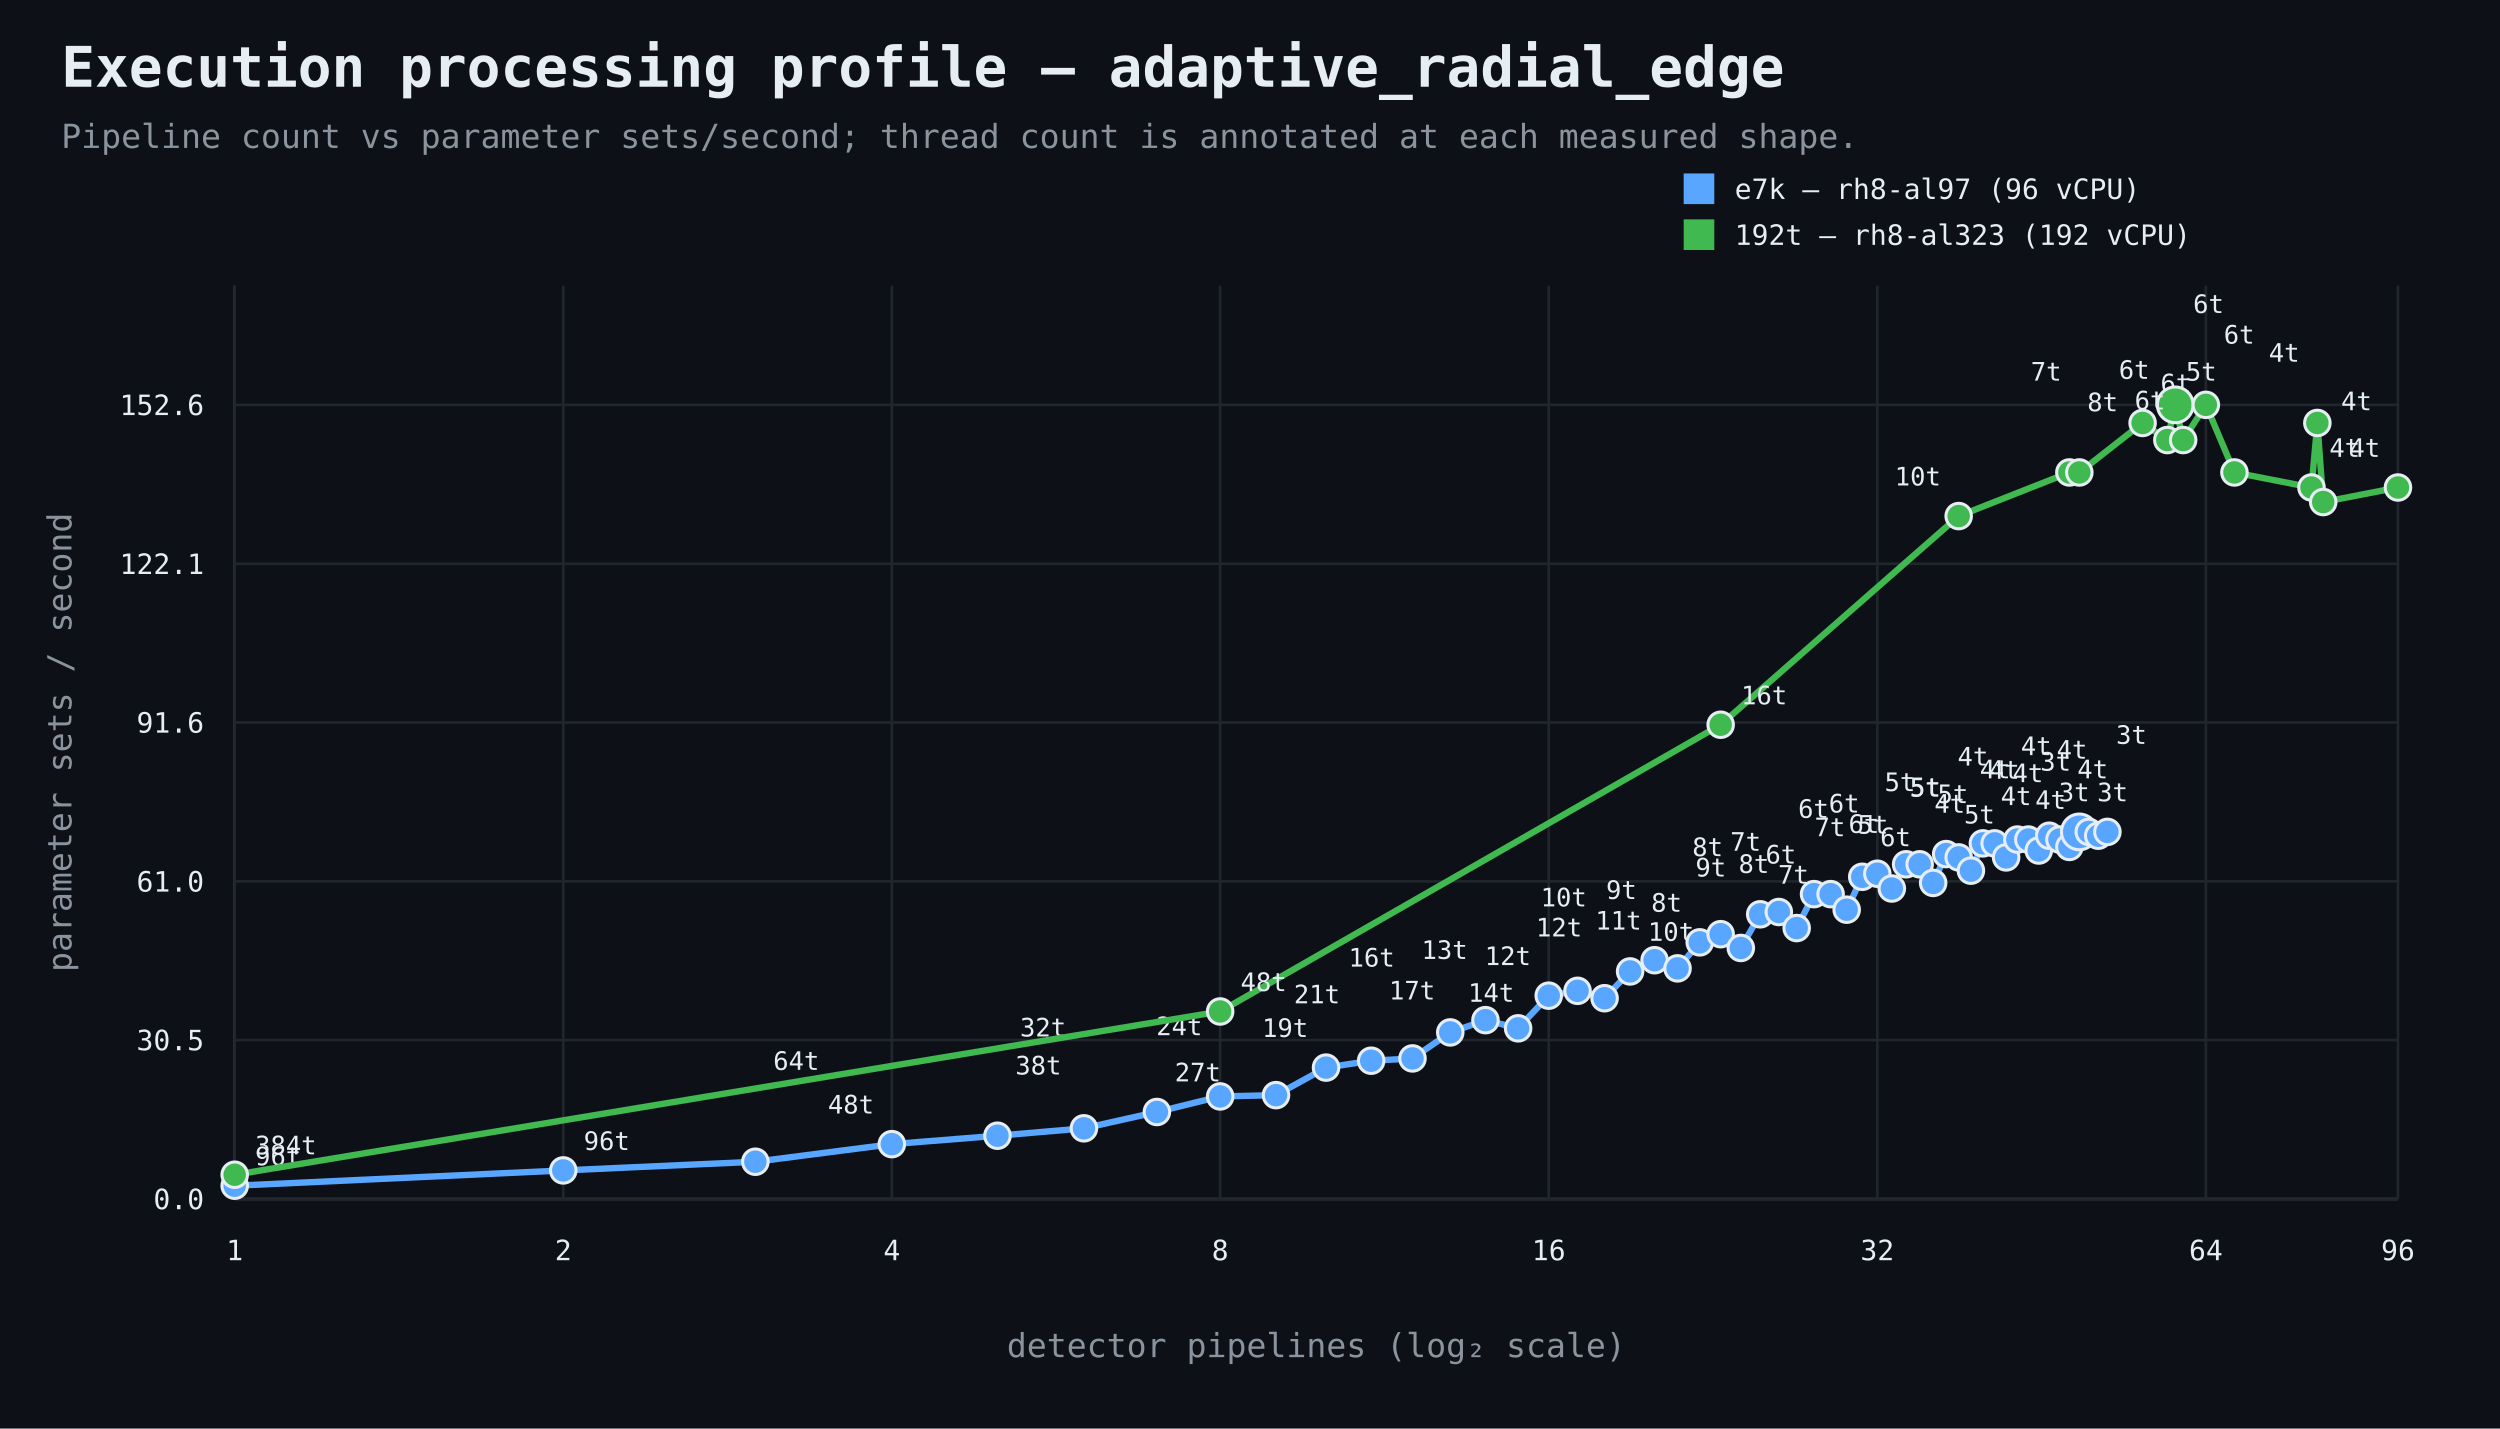
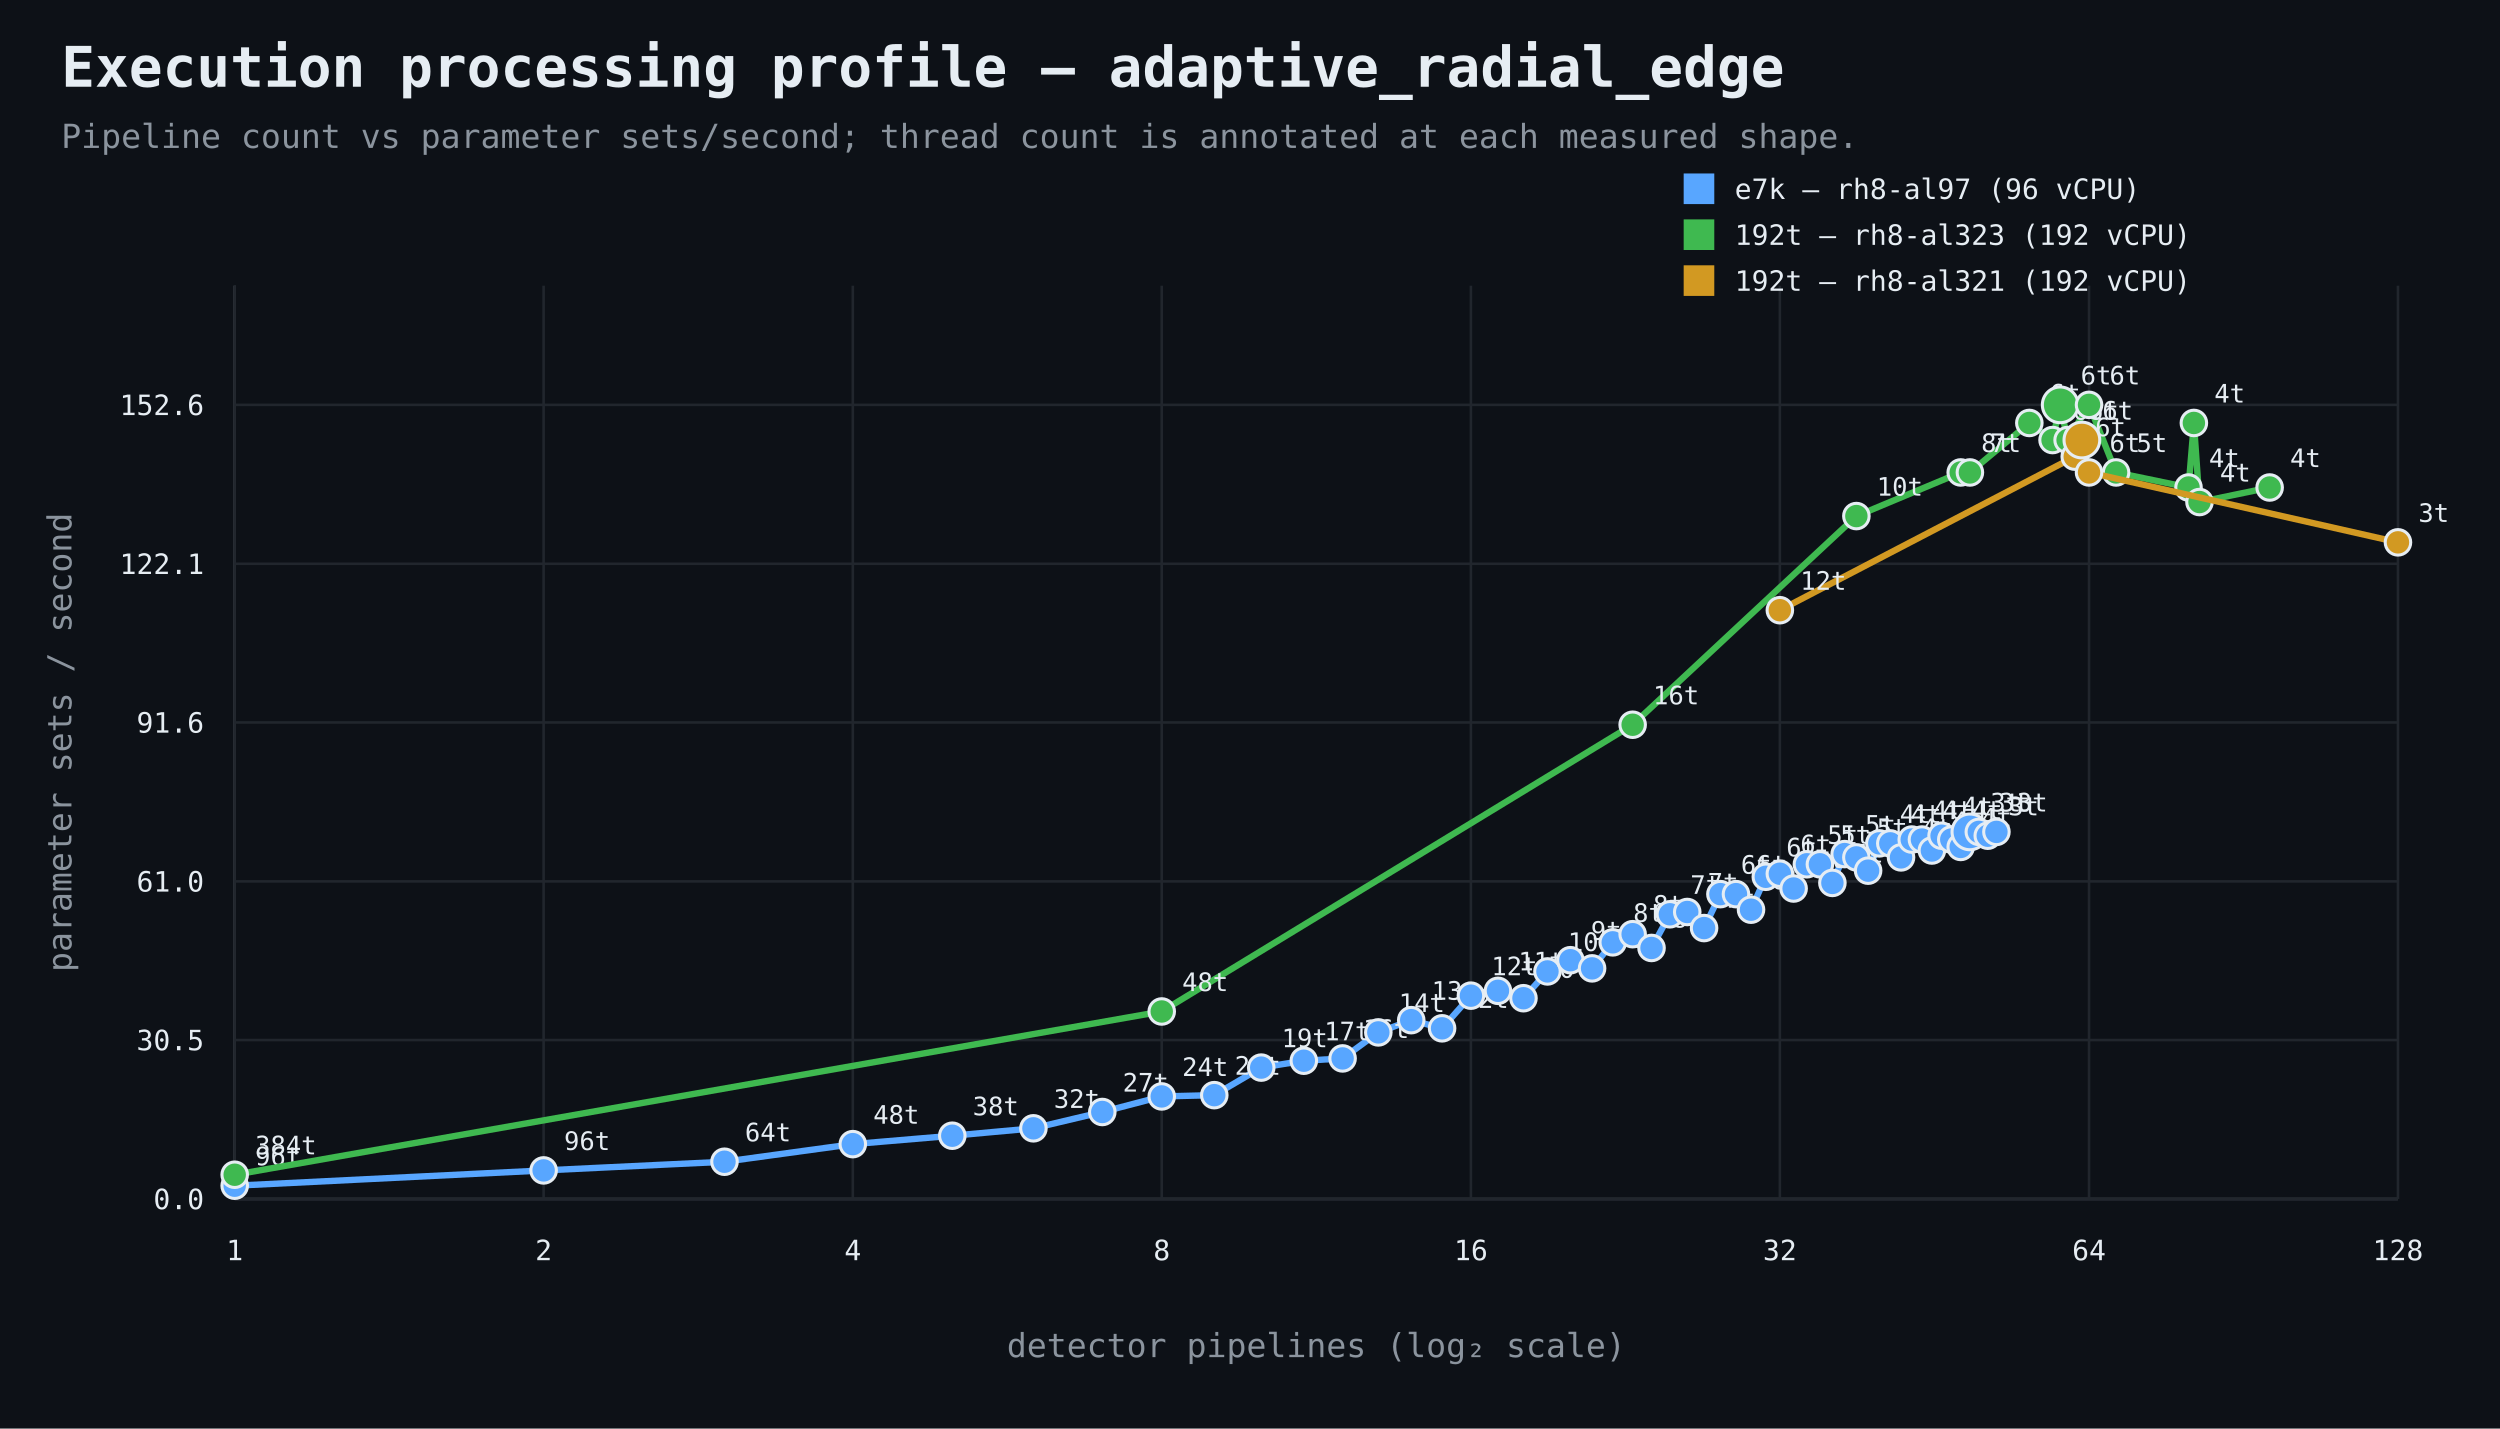
<svg xmlns="http://www.w3.org/2000/svg" width="980" height="560" viewBox="0 0 980 560">
  <rect width="100%" height="100%" fill="#0d1117" />
  <style>text{font-family:ui-monospace,SFMono-Regular,Consolas,monospace;fill:#e6edf3}.muted{fill:#8b949e}.axis{stroke:#484f58;stroke-width:1}.grid{stroke:#21262d;stroke-width:1}.point{stroke:#e6edf3;stroke-width:1.2}</style>
  <text x="24" y="34" font-size="22" font-weight="700">Execution processing profile — adaptive_radial_edge</text>
  <text x="24" y="58" font-size="13" class="muted">Pipeline count vs parameter sets/second; thread count is annotated at each measured shape.</text>
  <line x1="92" y1="470" x2="940" y2="470" class="axis" />
  <line x1="92" y1="112" x2="92" y2="470" class="axis" />
  <line x1="92" y1="470.0" x2="940" y2="470.0" class="grid" />
  <text x="80" y="474.0" text-anchor="end" font-size="11">0.0</text>
  <line x1="92" y1="407.7" x2="940" y2="407.7" class="grid" />
  <text x="80" y="411.7" text-anchor="end" font-size="11">30.5</text>
  <line x1="92" y1="345.5" x2="940" y2="345.5" class="grid" />
  <text x="80" y="349.5" text-anchor="end" font-size="11">61.0</text>
  <line x1="92" y1="283.2" x2="940" y2="283.2" class="grid" />
  <text x="80" y="287.2" text-anchor="end" font-size="11">91.6</text>
  <line x1="92" y1="221.0" x2="940" y2="221.0" class="grid" />
  <text x="80" y="225.0" text-anchor="end" font-size="11">122.1</text>
  <line x1="92" y1="158.7" x2="940" y2="158.7" class="grid" />
  <text x="80" y="162.7" text-anchor="end" font-size="11">152.6</text>
  <line x1="92.0" y1="112" x2="92.0" y2="470" class="grid" />
  <text x="92.0" y="494" text-anchor="middle" font-size="11">1</text>
-   <line x1="220.8" y1="112" x2="220.8" y2="470" class="grid" />
-   <text x="220.8" y="494" text-anchor="middle" font-size="11">2</text>
-   <line x1="349.6" y1="112" x2="349.6" y2="470" class="grid" />
-   <text x="349.6" y="494" text-anchor="middle" font-size="11">4</text>
-   <line x1="478.3" y1="112" x2="478.3" y2="470" class="grid" />
-   <text x="478.3" y="494" text-anchor="middle" font-size="11">8</text>
-   <line x1="607.1" y1="112" x2="607.1" y2="470" class="grid" />
-   <text x="607.1" y="494" text-anchor="middle" font-size="11">16</text>
-   <line x1="735.9" y1="112" x2="735.9" y2="470" class="grid" />
-   <text x="735.9" y="494" text-anchor="middle" font-size="11">32</text>
-   <line x1="864.7" y1="112" x2="864.7" y2="470" class="grid" />
-   <text x="864.7" y="494" text-anchor="middle" font-size="11">64</text>
+   <line x1="213.1" y1="112" x2="213.1" y2="470" class="grid" />
+   <text x="213.1" y="494" text-anchor="middle" font-size="11">2</text>
+   <line x1="334.3" y1="112" x2="334.3" y2="470" class="grid" />
+   <text x="334.3" y="494" text-anchor="middle" font-size="11">4</text>
+   <line x1="455.4" y1="112" x2="455.4" y2="470" class="grid" />
+   <text x="455.4" y="494" text-anchor="middle" font-size="11">8</text>
+   <line x1="576.6" y1="112" x2="576.6" y2="470" class="grid" />
+   <text x="576.6" y="494" text-anchor="middle" font-size="11">16</text>
+   <line x1="697.7" y1="112" x2="697.7" y2="470" class="grid" />
+   <text x="697.7" y="494" text-anchor="middle" font-size="11">32</text>
+   <line x1="818.9" y1="112" x2="818.9" y2="470" class="grid" />
+   <text x="818.9" y="494" text-anchor="middle" font-size="11">64</text>
  <line x1="940.0" y1="112" x2="940.0" y2="470" class="grid" />
-   <text x="940.0" y="494" text-anchor="middle" font-size="11">96</text>
+   <text x="940.0" y="494" text-anchor="middle" font-size="11">128</text>
  <text x="516.0" y="532" text-anchor="middle" font-size="13" class="muted">detector pipelines (log₂ scale)</text>
  <text x="28" y="291.0" text-anchor="middle" font-size="13" class="muted" transform="rotate(-90 28 291.0)">parameter sets / second</text>
-   <path d="M 92.0 464.8 L 220.8 458.8 L 296.1 455.4 L 349.6 448.5 L 391.0 445.2 L 424.9 442.3 L 453.5 435.9 L 478.3 429.8 L 500.2 429.3 L 519.8 418.5 L 537.5 415.8 L 553.7 414.9 L 568.5 404.7 L 582.3 399.9 L 595.1 403.1 L 607.1 390.3 L 618.4 388.4 L 629.0 391.3 L 639.0 380.8 L 648.6 376.4 L 657.6 379.6 L 666.3 369.4 L 674.5 366.2 L 682.4 371.6 L 690.0 358.4 L 697.3 357.5 L 704.3 363.8 L 711.1 350.5 L 717.6 350.5 L 723.9 356.6 L 730.0 343.7 L 735.9 342.5 L 741.6 348.3 L 747.2 338.8 L 752.5 338.8 L 757.8 346.1 L 762.9 334.8 L 767.8 336.1 L 772.6 341.3 L 777.3 330.6 L 781.9 330.6 L 786.4 336.1 L 790.8 329.1 L 795.1 329.1 L 799.2 333.4 L 803.3 327.6 L 807.3 329.1 L 811.2 332.0 L 815.1 326.1 L 818.8 326.1 L 822.5 327.6 L 826.1 326.1" fill="none" stroke="#58a6ff" stroke-width="2.5" />
+   <path d="M 92.0 464.8 L 213.1 458.8 L 284.0 455.4 L 334.3 448.5 L 373.3 445.2 L 405.1 442.3 L 432.1 435.9 L 455.4 429.8 L 476.0 429.3 L 494.4 418.5 L 511.1 415.8 L 526.3 414.9 L 540.3 404.7 L 553.2 399.9 L 565.3 403.1 L 576.6 390.3 L 587.2 388.4 L 597.2 391.3 L 606.6 380.8 L 615.6 376.4 L 624.1 379.6 L 632.2 369.4 L 640.0 366.2 L 647.4 371.6 L 654.6 358.4 L 661.4 357.5 L 668.0 363.8 L 674.4 350.5 L 680.5 350.5 L 686.4 356.6 L 692.2 343.7 L 697.7 342.5 L 703.1 348.3 L 708.3 338.8 L 713.4 338.8 L 718.3 346.1 L 723.1 334.8 L 727.7 336.1 L 732.3 341.3 L 736.7 330.6 L 741.0 330.6 L 745.2 336.1 L 749.4 329.1 L 753.4 329.1 L 757.3 333.4 L 761.1 327.6 L 764.9 329.1 L 768.6 332.0 L 772.2 326.1 L 775.7 326.1 L 779.2 327.6 L 782.6 326.1" fill="none" stroke="#58a6ff" stroke-width="2.5" />
  <circle cx="92.0" cy="464.8" r="5" fill="#58a6ff" class="point" />
  <text x="100.0" y="456.8" text-anchor="start" font-size="10">96t</text>
-   <circle cx="220.8" cy="458.8" r="5" fill="#58a6ff" class="point" />
-   <text x="228.8" y="450.8" text-anchor="start" font-size="10">96t</text>
-   <circle cx="296.1" cy="455.4" r="5" fill="#58a6ff" class="point" />
-   <text x="303.1" y="419.4" text-anchor="start" font-size="10">64t</text>
-   <circle cx="349.6" cy="448.5" r="5" fill="#58a6ff" class="point" />
-   <text x="342.6" y="436.5" text-anchor="end" font-size="10">48t</text>
-   <circle cx="391.0" cy="445.2" r="5" fill="#58a6ff" class="point" />
-   <text x="398.0" y="421.2" text-anchor="start" font-size="10">38t</text>
-   <circle cx="424.9" cy="442.3" r="5" fill="#58a6ff" class="point" />
-   <text x="417.9" y="406.3" text-anchor="end" font-size="10">32t</text>
-   <circle cx="453.5" cy="435.9" r="5" fill="#58a6ff" class="point" />
-   <text x="460.5" y="423.9" text-anchor="start" font-size="10">27t</text>
-   <circle cx="478.3" cy="429.8" r="5" fill="#58a6ff" class="point" />
-   <text x="471.3" y="405.8" text-anchor="end" font-size="10">24t</text>
-   <circle cx="500.2" cy="429.3" r="5" fill="#58a6ff" class="point" />
-   <text x="507.2" y="393.3" text-anchor="start" font-size="10">21t</text>
-   <circle cx="519.8" cy="418.5" r="5" fill="#58a6ff" class="point" />
-   <text x="512.8" y="406.5" text-anchor="end" font-size="10">19t</text>
-   <circle cx="537.5" cy="415.8" r="5" fill="#58a6ff" class="point" />
-   <text x="544.5" y="391.8" text-anchor="start" font-size="10">17t</text>
-   <circle cx="553.7" cy="414.9" r="5" fill="#58a6ff" class="point" />
-   <text x="546.7" y="378.9" text-anchor="end" font-size="10">16t</text>
-   <circle cx="568.5" cy="404.7" r="5" fill="#58a6ff" class="point" />
-   <text x="575.5" y="392.7" text-anchor="start" font-size="10">14t</text>
-   <circle cx="582.3" cy="399.9" r="5" fill="#58a6ff" class="point" />
-   <text x="575.3" y="375.9" text-anchor="end" font-size="10">13t</text>
-   <circle cx="595.1" cy="403.1" r="5" fill="#58a6ff" class="point" />
-   <text x="602.1" y="367.1" text-anchor="start" font-size="10">12t</text>
-   <circle cx="607.1" cy="390.3" r="5" fill="#58a6ff" class="point" />
-   <text x="600.1" y="378.3" text-anchor="end" font-size="10">12t</text>
-   <circle cx="618.4" cy="388.4" r="5" fill="#58a6ff" class="point" />
-   <text x="625.4" y="364.4" text-anchor="start" font-size="10">11t</text>
-   <circle cx="629.0" cy="391.3" r="5" fill="#58a6ff" class="point" />
-   <text x="622.0" y="355.3" text-anchor="end" font-size="10">10t</text>
-   <circle cx="639.0" cy="380.8" r="5" fill="#58a6ff" class="point" />
-   <text x="646.0" y="368.8" text-anchor="start" font-size="10">10t</text>
-   <circle cx="648.6" cy="376.4" r="5" fill="#58a6ff" class="point" />
-   <text x="641.6" y="352.4" text-anchor="end" font-size="10">9t</text>
-   <circle cx="657.6" cy="379.6" r="5" fill="#58a6ff" class="point" />
-   <text x="664.6" y="343.6" text-anchor="start" font-size="10">9t</text>
-   <circle cx="666.3" cy="369.4" r="5" fill="#58a6ff" class="point" />
-   <text x="659.3" y="357.4" text-anchor="end" font-size="10">8t</text>
-   <circle cx="674.5" cy="366.2" r="5" fill="#58a6ff" class="point" />
-   <text x="681.5" y="342.2" text-anchor="start" font-size="10">8t</text>
-   <circle cx="682.4" cy="371.6" r="5" fill="#58a6ff" class="point" />
-   <text x="675.4" y="335.6" text-anchor="end" font-size="10">8t</text>
-   <circle cx="690.0" cy="358.4" r="5" fill="#58a6ff" class="point" />
-   <text x="697.0" y="346.4" text-anchor="start" font-size="10">7t</text>
-   <circle cx="697.3" cy="357.5" r="5" fill="#58a6ff" class="point" />
-   <text x="690.3" y="333.5" text-anchor="end" font-size="10">7t</text>
-   <circle cx="704.3" cy="363.8" r="5" fill="#58a6ff" class="point" />
-   <text x="711.3" y="327.8" text-anchor="start" font-size="10">7t</text>
-   <circle cx="711.1" cy="350.5" r="5" fill="#58a6ff" class="point" />
-   <text x="704.1" y="338.5" text-anchor="end" font-size="10">6t</text>
-   <circle cx="717.6" cy="350.5" r="5" fill="#58a6ff" class="point" />
-   <text x="724.6" y="326.5" text-anchor="start" font-size="10">6t</text>
-   <circle cx="723.9" cy="356.6" r="5" fill="#58a6ff" class="point" />
-   <text x="716.9" y="320.6" text-anchor="end" font-size="10">6t</text>
-   <circle cx="730.0" cy="343.7" r="5" fill="#58a6ff" class="point" />
-   <text x="737.0" y="331.7" text-anchor="start" font-size="10">6t</text>
-   <circle cx="735.9" cy="342.5" r="5" fill="#58a6ff" class="point" />
-   <text x="728.9" y="318.5" text-anchor="end" font-size="10">6t</text>
-   <circle cx="741.6" cy="348.3" r="5" fill="#58a6ff" class="point" />
-   <text x="748.6" y="312.3" text-anchor="start" font-size="10">5t</text>
-   <circle cx="747.2" cy="338.8" r="5" fill="#58a6ff" class="point" />
-   <text x="740.2" y="326.8" text-anchor="end" font-size="10">5t</text>
-   <circle cx="752.5" cy="338.8" r="5" fill="#58a6ff" class="point" />
-   <text x="759.5" y="314.8" text-anchor="start" font-size="10">5t</text>
-   <circle cx="757.8" cy="346.1" r="5" fill="#58a6ff" class="point" />
-   <text x="750.8" y="310.1" text-anchor="end" font-size="10">5t</text>
-   <circle cx="762.9" cy="334.8" r="5" fill="#58a6ff" class="point" />
-   <text x="769.9" y="322.8" text-anchor="start" font-size="10">5t</text>
-   <circle cx="767.8" cy="336.1" r="5" fill="#58a6ff" class="point" />
-   <text x="760.8" y="312.1" text-anchor="end" font-size="10">5t</text>
-   <circle cx="772.6" cy="341.3" r="5" fill="#58a6ff" class="point" />
-   <text x="779.6" y="305.3" text-anchor="start" font-size="10">4t</text>
-   <circle cx="777.3" cy="330.6" r="5" fill="#58a6ff" class="point" />
-   <text x="770.3" y="318.6" text-anchor="end" font-size="10">4t</text>
-   <circle cx="781.9" cy="330.6" r="5" fill="#58a6ff" class="point" />
-   <text x="788.9" y="306.6" text-anchor="start" font-size="10">4t</text>
-   <circle cx="786.4" cy="336.1" r="5" fill="#58a6ff" class="point" />
-   <text x="779.4" y="300.1" text-anchor="end" font-size="10">4t</text>
-   <circle cx="790.8" cy="329.1" r="5" fill="#58a6ff" class="point" />
-   <text x="797.8" y="317.1" text-anchor="start" font-size="10">4t</text>
-   <circle cx="795.1" cy="329.1" r="5" fill="#58a6ff" class="point" />
-   <text x="788.1" y="305.1" text-anchor="end" font-size="10">4t</text>
-   <circle cx="799.2" cy="333.4" r="5" fill="#58a6ff" class="point" />
-   <text x="806.2" y="297.4" text-anchor="start" font-size="10">4t</text>
-   <circle cx="803.3" cy="327.6" r="5" fill="#58a6ff" class="point" />
-   <text x="796.3" y="315.6" text-anchor="end" font-size="10">4t</text>
-   <circle cx="807.3" cy="329.1" r="5" fill="#58a6ff" class="point" />
-   <text x="814.3" y="305.1" text-anchor="start" font-size="10">4t</text>
-   <circle cx="811.2" cy="332.0" r="5" fill="#58a6ff" class="point" />
-   <text x="804.2" y="296.0" text-anchor="end" font-size="10">4t</text>
-   <circle cx="815.1" cy="326.1" r="7" fill="#58a6ff" class="point" />
-   <text x="822.1" y="314.1" text-anchor="start" font-size="10">3t</text>
-   <circle cx="818.8" cy="326.1" r="5" fill="#58a6ff" class="point" />
-   <text x="811.8" y="302.1" text-anchor="end" font-size="10">3t</text>
-   <circle cx="822.5" cy="327.6" r="5" fill="#58a6ff" class="point" />
-   <text x="829.5" y="291.6" text-anchor="start" font-size="10">3t</text>
-   <circle cx="826.1" cy="326.1" r="5" fill="#58a6ff" class="point" />
-   <text x="819.1" y="314.1" text-anchor="end" font-size="10">3t</text>
+   <circle cx="213.1" cy="458.8" r="5" fill="#58a6ff" class="point" />
+   <text x="221.1" y="450.8" text-anchor="start" font-size="10">96t</text>
+   <circle cx="284.0" cy="455.4" r="5" fill="#58a6ff" class="point" />
+   <text x="292.0" y="447.4" text-anchor="start" font-size="10">64t</text>
+   <circle cx="334.3" cy="448.5" r="5" fill="#58a6ff" class="point" />
+   <text x="342.3" y="440.5" text-anchor="start" font-size="10">48t</text>
+   <circle cx="373.3" cy="445.2" r="5" fill="#58a6ff" class="point" />
+   <text x="381.3" y="437.2" text-anchor="start" font-size="10">38t</text>
+   <circle cx="405.1" cy="442.3" r="5" fill="#58a6ff" class="point" />
+   <text x="413.1" y="434.3" text-anchor="start" font-size="10">32t</text>
+   <circle cx="432.1" cy="435.9" r="5" fill="#58a6ff" class="point" />
+   <text x="440.1" y="427.9" text-anchor="start" font-size="10">27t</text>
+   <circle cx="455.4" cy="429.8" r="5" fill="#58a6ff" class="point" />
+   <text x="463.4" y="421.8" text-anchor="start" font-size="10">24t</text>
+   <circle cx="476.0" cy="429.3" r="5" fill="#58a6ff" class="point" />
+   <text x="484.0" y="421.3" text-anchor="start" font-size="10">21t</text>
+   <circle cx="494.4" cy="418.5" r="5" fill="#58a6ff" class="point" />
+   <text x="502.4" y="410.5" text-anchor="start" font-size="10">19t</text>
+   <circle cx="511.1" cy="415.8" r="5" fill="#58a6ff" class="point" />
+   <text x="519.1" y="407.8" text-anchor="start" font-size="10">17t</text>
+   <circle cx="526.3" cy="414.9" r="5" fill="#58a6ff" class="point" />
+   <text x="534.3" y="406.9" text-anchor="start" font-size="10">16t</text>
+   <circle cx="540.3" cy="404.7" r="5" fill="#58a6ff" class="point" />
+   <text x="548.3" y="396.7" text-anchor="start" font-size="10">14t</text>
+   <circle cx="553.2" cy="399.9" r="5" fill="#58a6ff" class="point" />
+   <text x="561.2" y="391.9" text-anchor="start" font-size="10">13t</text>
+   <circle cx="565.3" cy="403.1" r="5" fill="#58a6ff" class="point" />
+   <text x="573.3" y="395.1" text-anchor="start" font-size="10">12t</text>
+   <circle cx="576.6" cy="390.3" r="5" fill="#58a6ff" class="point" />
+   <text x="584.6" y="382.3" text-anchor="start" font-size="10">12t</text>
+   <circle cx="587.2" cy="388.4" r="5" fill="#58a6ff" class="point" />
+   <text x="595.2" y="380.4" text-anchor="start" font-size="10">11t</text>
+   <circle cx="597.2" cy="391.3" r="5" fill="#58a6ff" class="point" />
+   <text x="605.2" y="383.3" text-anchor="start" font-size="10">10t</text>
+   <circle cx="606.6" cy="380.8" r="5" fill="#58a6ff" class="point" />
+   <text x="614.6" y="372.8" text-anchor="start" font-size="10">10t</text>
+   <circle cx="615.6" cy="376.4" r="5" fill="#58a6ff" class="point" />
+   <text x="623.6" y="368.4" text-anchor="start" font-size="10">9t</text>
+   <circle cx="624.1" cy="379.6" r="5" fill="#58a6ff" class="point" />
+   <text x="632.1" y="371.6" text-anchor="start" font-size="10">9t</text>
+   <circle cx="632.2" cy="369.4" r="5" fill="#58a6ff" class="point" />
+   <text x="640.2" y="361.4" text-anchor="start" font-size="10">8t</text>
+   <circle cx="640.0" cy="366.2" r="5" fill="#58a6ff" class="point" />
+   <text x="648.0" y="358.2" text-anchor="start" font-size="10">8t</text>
+   <circle cx="647.4" cy="371.6" r="5" fill="#58a6ff" class="point" />
+   <text x="655.4" y="363.6" text-anchor="start" font-size="10">8t</text>
+   <circle cx="654.6" cy="358.4" r="5" fill="#58a6ff" class="point" />
+   <text x="662.6" y="350.4" text-anchor="start" font-size="10">7t</text>
+   <circle cx="661.4" cy="357.5" r="5" fill="#58a6ff" class="point" />
+   <text x="669.4" y="349.5" text-anchor="start" font-size="10">7t</text>
+   <circle cx="668.0" cy="363.8" r="5" fill="#58a6ff" class="point" />
+   <text x="676.0" y="355.8" text-anchor="start" font-size="10">7t</text>
+   <circle cx="674.4" cy="350.5" r="5" fill="#58a6ff" class="point" />
+   <text x="682.4" y="342.5" text-anchor="start" font-size="10">6t</text>
+   <circle cx="680.5" cy="350.5" r="5" fill="#58a6ff" class="point" />
+   <text x="688.5" y="342.5" text-anchor="start" font-size="10">6t</text>
+   <circle cx="686.4" cy="356.6" r="5" fill="#58a6ff" class="point" />
+   <text x="694.4" y="348.6" text-anchor="start" font-size="10">6t</text>
+   <circle cx="692.2" cy="343.7" r="5" fill="#58a6ff" class="point" />
+   <text x="700.2" y="335.7" text-anchor="start" font-size="10">6t</text>
+   <circle cx="697.7" cy="342.5" r="5" fill="#58a6ff" class="point" />
+   <text x="705.7" y="334.5" text-anchor="start" font-size="10">6t</text>
+   <circle cx="703.1" cy="348.3" r="5" fill="#58a6ff" class="point" />
+   <text x="711.1" y="340.3" text-anchor="start" font-size="10">5t</text>
+   <circle cx="708.3" cy="338.8" r="5" fill="#58a6ff" class="point" />
+   <text x="716.3" y="330.8" text-anchor="start" font-size="10">5t</text>
+   <circle cx="713.4" cy="338.8" r="5" fill="#58a6ff" class="point" />
+   <text x="721.4" y="330.8" text-anchor="start" font-size="10">5t</text>
+   <circle cx="718.3" cy="346.1" r="5" fill="#58a6ff" class="point" />
+   <text x="726.3" y="338.1" text-anchor="start" font-size="10">5t</text>
+   <circle cx="723.1" cy="334.8" r="5" fill="#58a6ff" class="point" />
+   <text x="731.1" y="326.8" text-anchor="start" font-size="10">5t</text>
+   <circle cx="727.7" cy="336.1" r="5" fill="#58a6ff" class="point" />
+   <text x="735.7" y="328.1" text-anchor="start" font-size="10">5t</text>
+   <circle cx="732.3" cy="341.3" r="5" fill="#58a6ff" class="point" />
+   <text x="740.3" y="333.3" text-anchor="start" font-size="10">4t</text>
+   <circle cx="736.7" cy="330.6" r="5" fill="#58a6ff" class="point" />
+   <text x="744.7" y="322.6" text-anchor="start" font-size="10">4t</text>
+   <circle cx="741.0" cy="330.6" r="5" fill="#58a6ff" class="point" />
+   <text x="749.0" y="322.6" text-anchor="start" font-size="10">4t</text>
+   <circle cx="745.2" cy="336.1" r="5" fill="#58a6ff" class="point" />
+   <text x="753.2" y="328.1" text-anchor="start" font-size="10">4t</text>
+   <circle cx="749.4" cy="329.1" r="5" fill="#58a6ff" class="point" />
+   <text x="757.4" y="321.1" text-anchor="start" font-size="10">4t</text>
+   <circle cx="753.4" cy="329.1" r="5" fill="#58a6ff" class="point" />
+   <text x="761.4" y="321.1" text-anchor="start" font-size="10">4t</text>
+   <circle cx="757.3" cy="333.4" r="5" fill="#58a6ff" class="point" />
+   <text x="765.3" y="325.4" text-anchor="start" font-size="10">4t</text>
+   <circle cx="761.1" cy="327.6" r="5" fill="#58a6ff" class="point" />
+   <text x="769.1" y="319.6" text-anchor="start" font-size="10">4t</text>
+   <circle cx="764.9" cy="329.1" r="5" fill="#58a6ff" class="point" />
+   <text x="772.9" y="321.1" text-anchor="start" font-size="10">4t</text>
+   <circle cx="768.6" cy="332.0" r="5" fill="#58a6ff" class="point" />
+   <text x="776.6" y="324.0" text-anchor="start" font-size="10">4t</text>
+   <circle cx="772.2" cy="326.1" r="7" fill="#58a6ff" class="point" />
+   <text x="780.2" y="318.1" text-anchor="start" font-size="10">3t</text>
+   <circle cx="775.7" cy="326.1" r="5" fill="#58a6ff" class="point" />
+   <text x="783.7" y="318.1" text-anchor="start" font-size="10">3t</text>
+   <circle cx="779.2" cy="327.6" r="5" fill="#58a6ff" class="point" />
+   <text x="787.2" y="319.6" text-anchor="start" font-size="10">3t</text>
+   <circle cx="782.6" cy="326.1" r="5" fill="#58a6ff" class="point" />
+   <text x="790.6" y="318.1" text-anchor="start" font-size="10">3t</text>
  <rect x="660" y="68" width="12" height="12" fill="#58a6ff" />
  <text x="680" y="78" font-size="11">e7k — rh8-al97 (96 vCPU)</text>
-   <path d="M 92.0 460.5 L 478.3 396.5 L 674.5 284.1 L 767.8 202.3 L 811.2 185.2 L 815.1 185.2 L 839.9 165.8 L 849.6 172.5 L 852.7 158.7 L 855.8 172.5 L 864.7 158.7 L 875.9 185.2 L 906.1 191.1 L 908.4 165.8 L 910.7 196.8 L 940.0 191.1" fill="none" stroke="#3fb950" stroke-width="2.5" />
+   <path d="M 92.0 460.5 L 455.4 396.5 L 640.0 284.1 L 727.7 202.3 L 768.6 185.2 L 772.2 185.2 L 795.5 165.8 L 804.6 172.5 L 807.6 158.7 L 810.5 172.5 L 818.9 158.7 L 829.5 185.2 L 857.9 191.1 L 860.0 165.8 L 862.2 196.8 L 889.7 191.1" fill="none" stroke="#3fb950" stroke-width="2.5" />
  <circle cx="92.0" cy="460.5" r="5" fill="#3fb950" class="point" />
  <text x="100.0" y="452.5" text-anchor="start" font-size="10">384t</text>
-   <circle cx="478.3" cy="396.5" r="5" fill="#3fb950" class="point" />
-   <text x="486.3" y="388.5" text-anchor="start" font-size="10">48t</text>
-   <circle cx="674.5" cy="284.1" r="5" fill="#3fb950" class="point" />
-   <text x="682.5" y="276.1" text-anchor="start" font-size="10">16t</text>
-   <circle cx="767.8" cy="202.3" r="5" fill="#3fb950" class="point" />
-   <text x="760.8" y="190.3" text-anchor="end" font-size="10">10t</text>
-   <circle cx="811.2" cy="185.2" r="5" fill="#3fb950" class="point" />
-   <text x="818.2" y="161.2" text-anchor="start" font-size="10">8t</text>
-   <circle cx="815.1" cy="185.2" r="5" fill="#3fb950" class="point" />
-   <text x="808.1" y="149.2" text-anchor="end" font-size="10">7t</text>
-   <circle cx="839.9" cy="165.8" r="5" fill="#3fb950" class="point" />
-   <text x="846.9" y="153.8" text-anchor="start" font-size="10">6t</text>
-   <circle cx="849.6" cy="172.5" r="5" fill="#3fb950" class="point" />
-   <text x="842.6" y="148.5" text-anchor="end" font-size="10">6t</text>
-   <circle cx="852.7" cy="158.7" r="7" fill="#3fb950" class="point" />
-   <text x="859.7" y="122.7" text-anchor="start" font-size="10">6t</text>
-   <circle cx="855.8" cy="172.5" r="5" fill="#3fb950" class="point" />
-   <text x="848.8" y="160.5" text-anchor="end" font-size="10">6t</text>
-   <circle cx="864.7" cy="158.7" r="5" fill="#3fb950" class="point" />
-   <text x="871.7" y="134.7" text-anchor="start" font-size="10">6t</text>
-   <circle cx="875.9" cy="185.2" r="5" fill="#3fb950" class="point" />
-   <text x="868.9" y="149.2" text-anchor="end" font-size="10">5t</text>
-   <circle cx="906.1" cy="191.1" r="5" fill="#3fb950" class="point" />
-   <text x="913.1" y="179.1" text-anchor="start" font-size="10">4t</text>
-   <circle cx="908.4" cy="165.8" r="5" fill="#3fb950" class="point" />
-   <text x="901.4" y="141.8" text-anchor="end" font-size="10">4t</text>
-   <circle cx="910.7" cy="196.8" r="5" fill="#3fb950" class="point" />
-   <text x="917.7" y="160.8" text-anchor="start" font-size="10">4t</text>
-   <circle cx="940.0" cy="191.1" r="5" fill="#3fb950" class="point" />
-   <text x="933.0" y="179.1" text-anchor="end" font-size="10">4t</text>
+   <circle cx="455.4" cy="396.5" r="5" fill="#3fb950" class="point" />
+   <text x="463.4" y="388.5" text-anchor="start" font-size="10">48t</text>
+   <circle cx="640.0" cy="284.1" r="5" fill="#3fb950" class="point" />
+   <text x="648.0" y="276.1" text-anchor="start" font-size="10">16t</text>
+   <circle cx="727.7" cy="202.3" r="5" fill="#3fb950" class="point" />
+   <text x="735.7" y="194.3" text-anchor="start" font-size="10">10t</text>
+   <circle cx="768.6" cy="185.2" r="5" fill="#3fb950" class="point" />
+   <text x="776.6" y="177.2" text-anchor="start" font-size="10">8t</text>
+   <circle cx="772.2" cy="185.2" r="5" fill="#3fb950" class="point" />
+   <text x="780.2" y="177.2" text-anchor="start" font-size="10">7t</text>
+   <circle cx="795.5" cy="165.8" r="5" fill="#3fb950" class="point" />
+   <text x="803.5" y="157.8" text-anchor="start" font-size="10">6t</text>
+   <circle cx="804.6" cy="172.5" r="5" fill="#3fb950" class="point" />
+   <text x="812.6" y="164.5" text-anchor="start" font-size="10">6t</text>
+   <circle cx="807.6" cy="158.7" r="7" fill="#3fb950" class="point" />
+   <text x="815.6" y="150.7" text-anchor="start" font-size="10">6t</text>
+   <circle cx="810.5" cy="172.5" r="5" fill="#3fb950" class="point" />
+   <text x="818.5" y="164.5" text-anchor="start" font-size="10">6t</text>
+   <circle cx="818.9" cy="158.7" r="5" fill="#3fb950" class="point" />
+   <text x="826.9" y="150.7" text-anchor="start" font-size="10">6t</text>
+   <circle cx="829.5" cy="185.2" r="5" fill="#3fb950" class="point" />
+   <text x="837.5" y="177.2" text-anchor="start" font-size="10">5t</text>
+   <circle cx="857.9" cy="191.1" r="5" fill="#3fb950" class="point" />
+   <text x="865.9" y="183.1" text-anchor="start" font-size="10">4t</text>
+   <circle cx="860.0" cy="165.8" r="5" fill="#3fb950" class="point" />
+   <text x="868.0" y="157.8" text-anchor="start" font-size="10">4t</text>
+   <circle cx="862.2" cy="196.8" r="5" fill="#3fb950" class="point" />
+   <text x="870.2" y="188.8" text-anchor="start" font-size="10">4t</text>
+   <circle cx="889.7" cy="191.1" r="5" fill="#3fb950" class="point" />
+   <text x="897.7" y="183.1" text-anchor="start" font-size="10">4t</text>
  <rect x="660" y="86" width="12" height="12" fill="#3fb950" />
  <text x="680" y="96" font-size="11">192t — rh8-al323 (192 vCPU)</text>
+   <path d="M 697.7 239.2 L 813.3 179.0 L 816.1 172.5 L 818.9 185.2 L 940.0 212.6" fill="none" stroke="#d29922" stroke-width="2.5" />
+   <circle cx="697.7" cy="239.2" r="5" fill="#d29922" class="point" />
+   <text x="705.7" y="231.2" text-anchor="start" font-size="10">12t</text>
+   <circle cx="813.3" cy="179.0" r="5" fill="#d29922" class="point" />
+   <text x="821.3" y="171.0" text-anchor="start" font-size="10">6t</text>
+   <circle cx="816.1" cy="172.5" r="7" fill="#d29922" class="point" />
+   <text x="824.1" y="164.5" text-anchor="start" font-size="10">6t</text>
+   <circle cx="818.9" cy="185.2" r="5" fill="#d29922" class="point" />
+   <text x="826.9" y="177.2" text-anchor="start" font-size="10">6t</text>
+   <circle cx="940.0" cy="212.6" r="5" fill="#d29922" class="point" />
+   <text x="948.0" y="204.6" text-anchor="start" font-size="10">3t</text>
+   <rect x="660" y="104" width="12" height="12" fill="#d29922" />
+   <text x="680" y="114" font-size="11">192t — rh8-al321 (192 vCPU)</text>
</svg>
